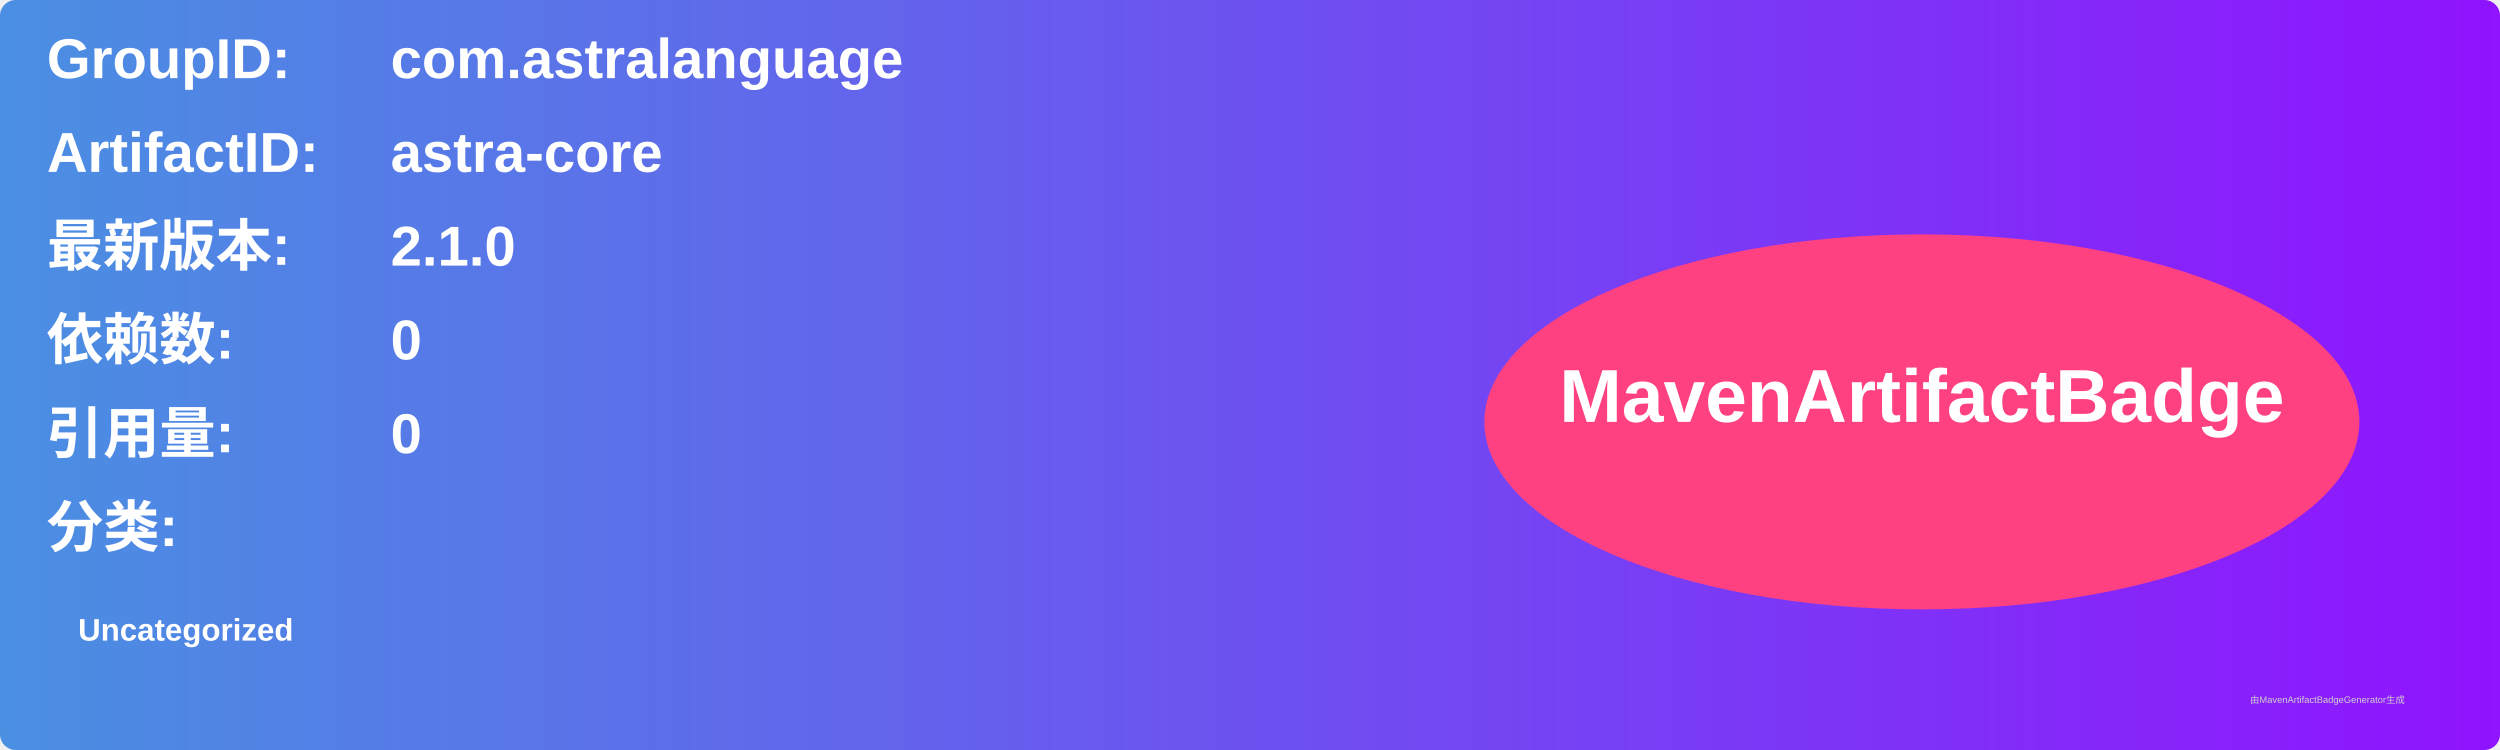
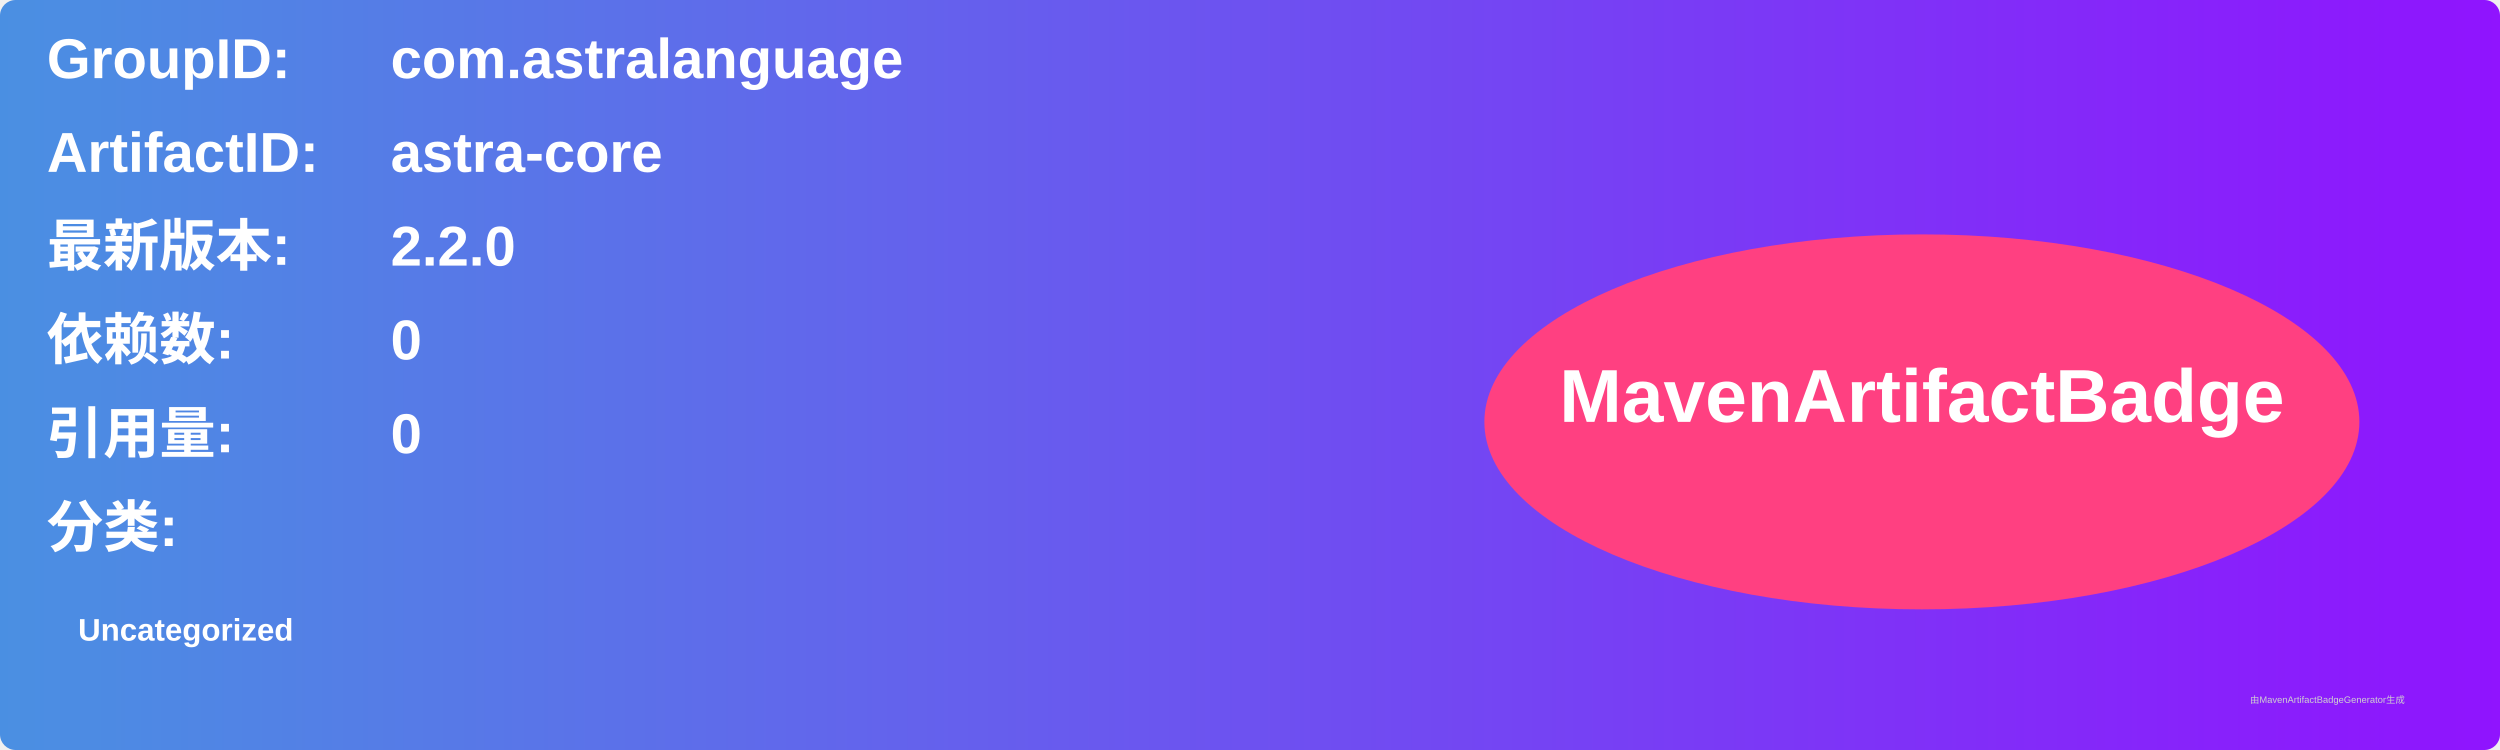
<svg xmlns="http://www.w3.org/2000/svg" width="800" height="240" viewBox="0 0 800 240">
  <linearGradient id="grad" x1="0%" y1="0%" x2="100%" y2="0%">
    <stop offset="0%" stop-color="#4a90e2" />
    <stop offset="100%" stop-color="#9013fe" />
  </linearGradient>
  <rect width="100%" height="100%" rx="5" ry="5" fill="url(#grad)" />
  <g transform="translate(15, 15)">
    <text x="0" y="10" font-family="Arial" font-size="18" fill="white" font-weight="bold" width="260">GroupID:</text>
    <text x="110" y="10" font-family="Arial" font-size="18" fill="white" font-weight="bold" width="460">com.astralanguage</text>
    <text x="0" y="40" font-family="Arial" font-size="18" fill="white" font-weight="bold" width="260">ArtifactID:</text>
    <text x="110" y="40" font-family="Arial" font-size="18" fill="white" font-weight="bold" width="460">astra-core</text>
    <text x="0" y="70" font-family="Arial" font-size="18" fill="white" font-weight="bold">最新版本:</text>
    <text x="110" y="70" font-family="Arial" font-size="18" fill="white" font-weight="bold">
-       <tspan font-weight="bold">2.1.0</tspan>
+       <tspan font-weight="bold">2.2.0</tspan>
    </text>
    <text x="0" y="100" font-family="Arial" font-size="18" fill="white" font-weight="bold">依赖数: </text>
    <text x="110" y="100" font-family="Arial" font-size="18" fill="white">
      <tspan font-weight="bold">0</tspan>
    </text>
    <text x="0" y="130" font-family="Arial" font-size="18" fill="white" font-weight="bold">引用量: </text>
    <text x="110" y="130" font-family="Arial" font-size="18" fill="white">
      <tspan font-weight="bold">0</tspan>
    </text>
    <text x="0" y="160" font-family="Arial" font-size="18" fill="white" font-weight="bold">分类:</text>
    <text x="10" y="190" font-family="Arial" font-size="10" fill="white">
      <tspan font-weight="bold">Uncategorized</tspan>
    </text>
    <ellipse cx="600" cy="120" rx="140" ry="60" fill="#ff4081" />
    <text x="600" y="120" text-anchor="middle" font-family="Arial" font-size="24" fill="white" font-weight="bold">MavenArtifactBadge</text>
  </g>
  <text x="720" y="225" font-family="Arial" font-size="3" fill="#d0d0d0">由MavenArtifactBadgeGenerator生成</text>
</svg>
